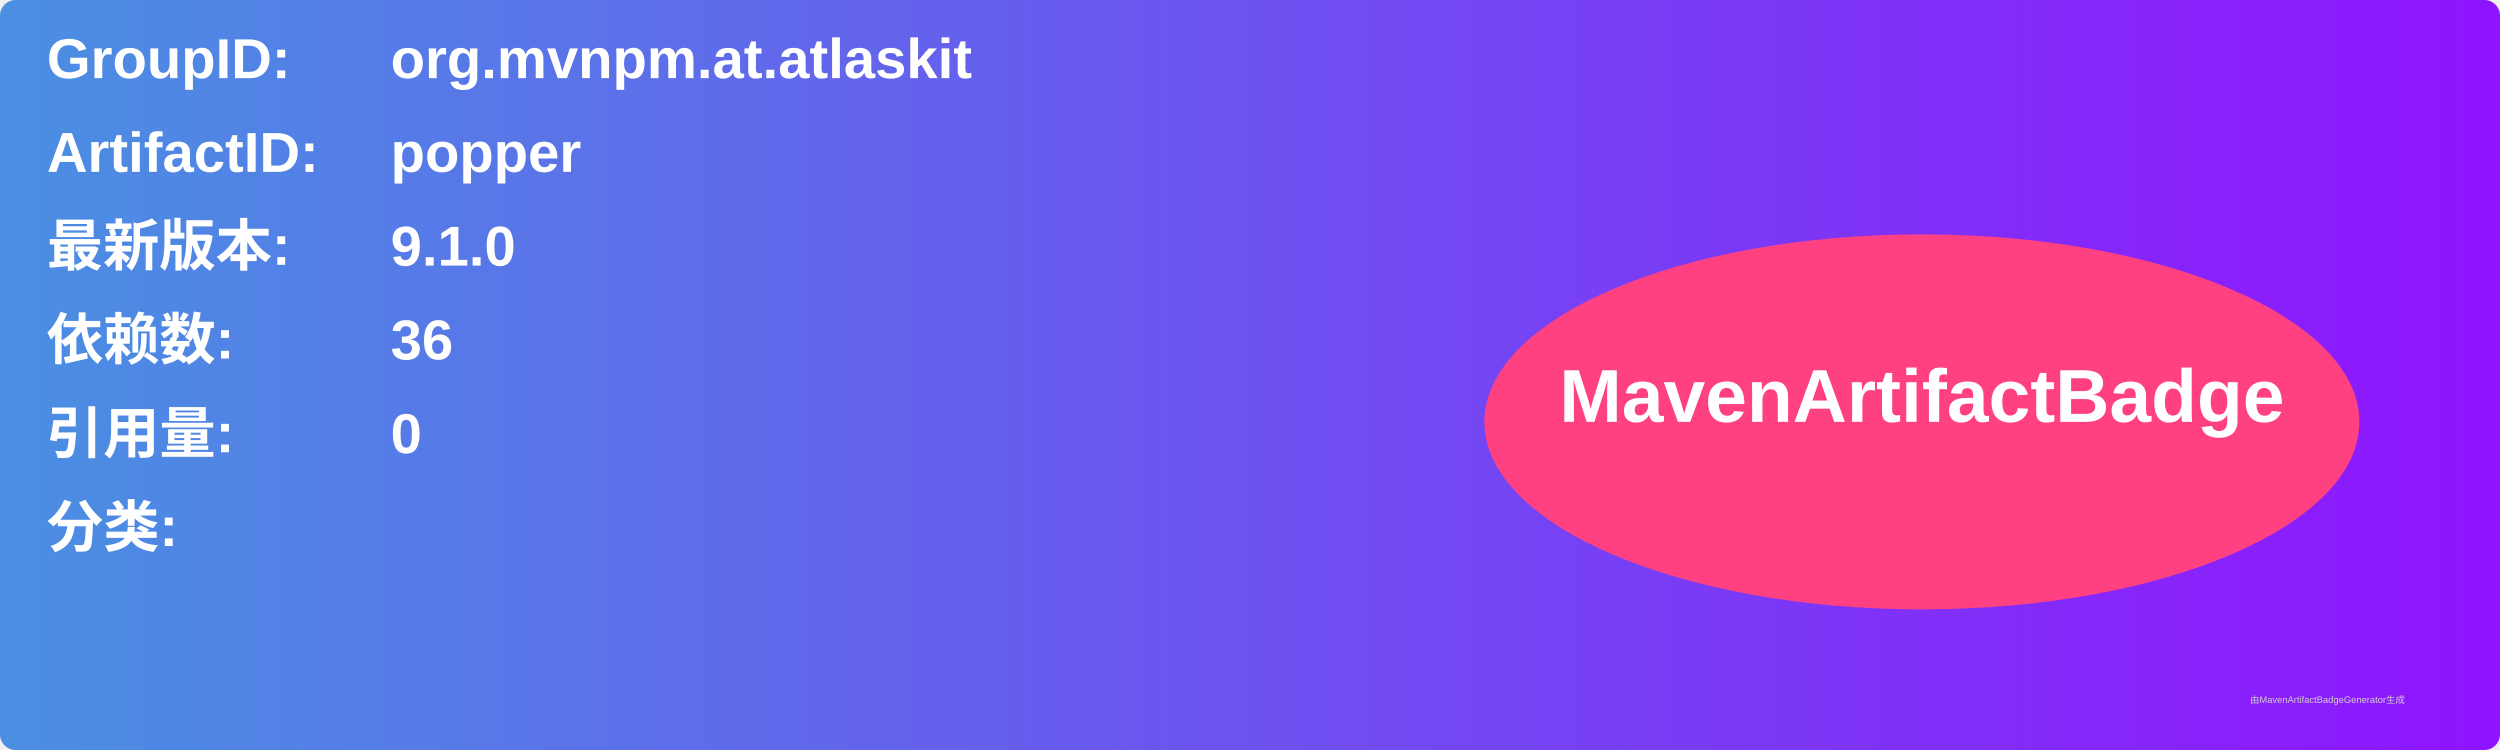
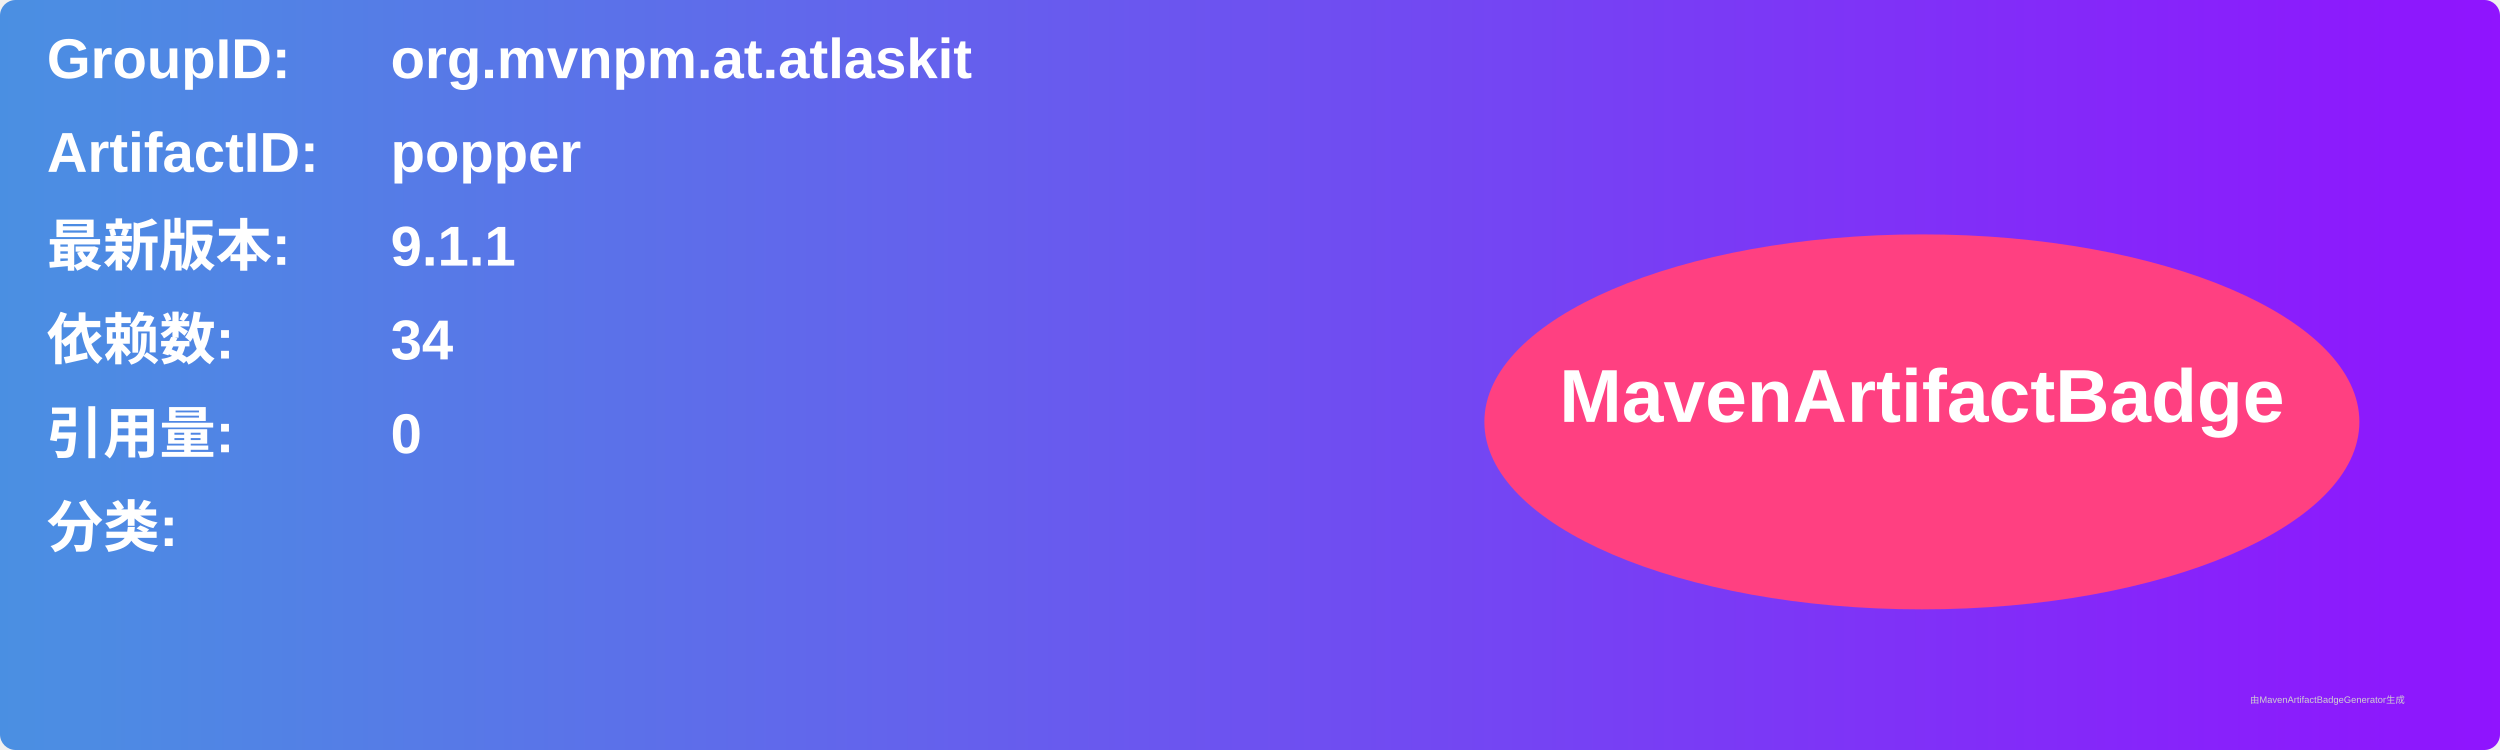
<svg xmlns="http://www.w3.org/2000/svg" width="800" height="240" viewBox="0 0 800 240">
  <linearGradient id="grad" x1="0%" y1="0%" x2="100%" y2="0%">
    <stop offset="0%" stop-color="#4a90e2" />
    <stop offset="100%" stop-color="#9013fe" />
  </linearGradient>
  <rect width="100%" height="100%" rx="5" ry="5" fill="url(#grad)" />
  <g transform="translate(15, 15)">
    <text x="0" y="10" font-family="Arial" font-size="18" fill="white" font-weight="bold" width="260">GroupID:</text>
    <text x="110" y="10" font-family="Arial" font-size="18" fill="white" font-weight="bold" width="460">org.mvnpm.at.atlaskit</text>
    <text x="0" y="40" font-family="Arial" font-size="18" fill="white" font-weight="bold" width="260">ArtifactID:</text>
    <text x="110" y="40" font-family="Arial" font-size="18" fill="white" font-weight="bold" width="460">popper</text>
    <text x="0" y="70" font-family="Arial" font-size="18" fill="white" font-weight="bold">最新版本:</text>
    <text x="110" y="70" font-family="Arial" font-size="18" fill="white" font-weight="bold">
-       <tspan font-weight="bold">9.1.0</tspan>
+       <tspan font-weight="bold">9.1.1</tspan>
    </text>
    <text x="0" y="100" font-family="Arial" font-size="18" fill="white" font-weight="bold">依赖数: </text>
    <text x="110" y="100" font-family="Arial" font-size="18" fill="white">
-       <tspan font-weight="bold">36</tspan>
+       <tspan font-weight="bold">34</tspan>
    </text>
    <text x="0" y="130" font-family="Arial" font-size="18" fill="white" font-weight="bold">引用量: </text>
    <text x="110" y="130" font-family="Arial" font-size="18" fill="white">
      <tspan font-weight="bold">0</tspan>
    </text>
    <text x="0" y="160" font-family="Arial" font-size="18" fill="white" font-weight="bold">分类:</text>
    <text x="10" y="190" font-family="Arial" font-size="10" fill="white">
      <tspan font-weight="bold" />
    </text>
    <ellipse cx="600" cy="120" rx="140" ry="60" fill="#ff4081" />
    <text x="600" y="120" text-anchor="middle" font-family="Arial" font-size="24" fill="white" font-weight="bold">MavenArtifactBadge</text>
  </g>
  <text x="720" y="225" font-family="Arial" font-size="3" fill="#d0d0d0">由MavenArtifactBadgeGenerator生成</text>
</svg>
